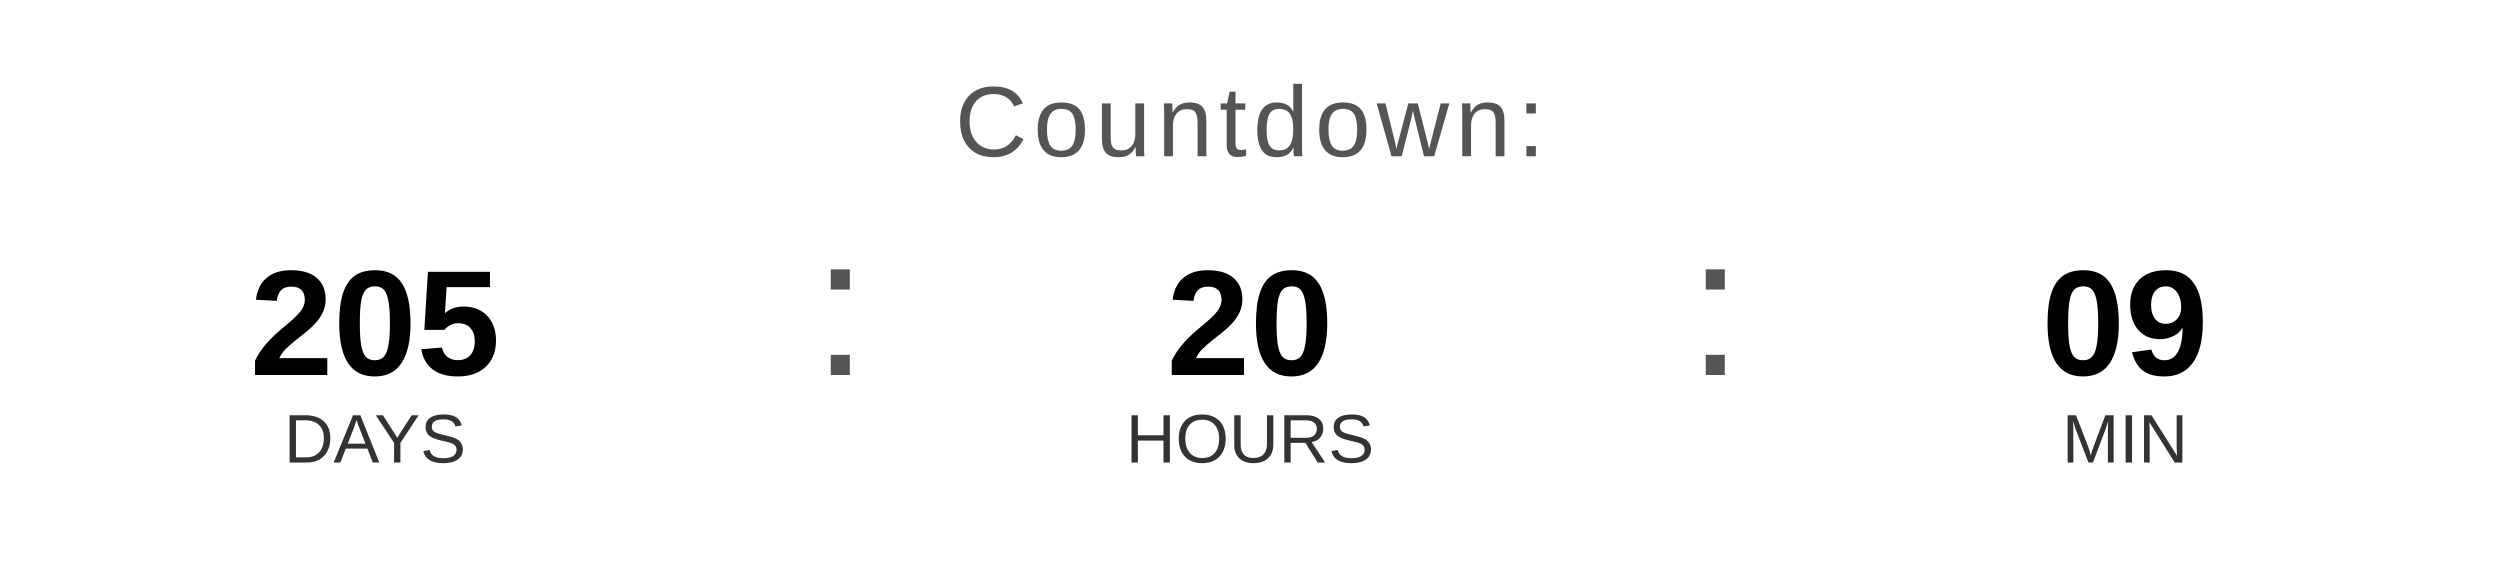
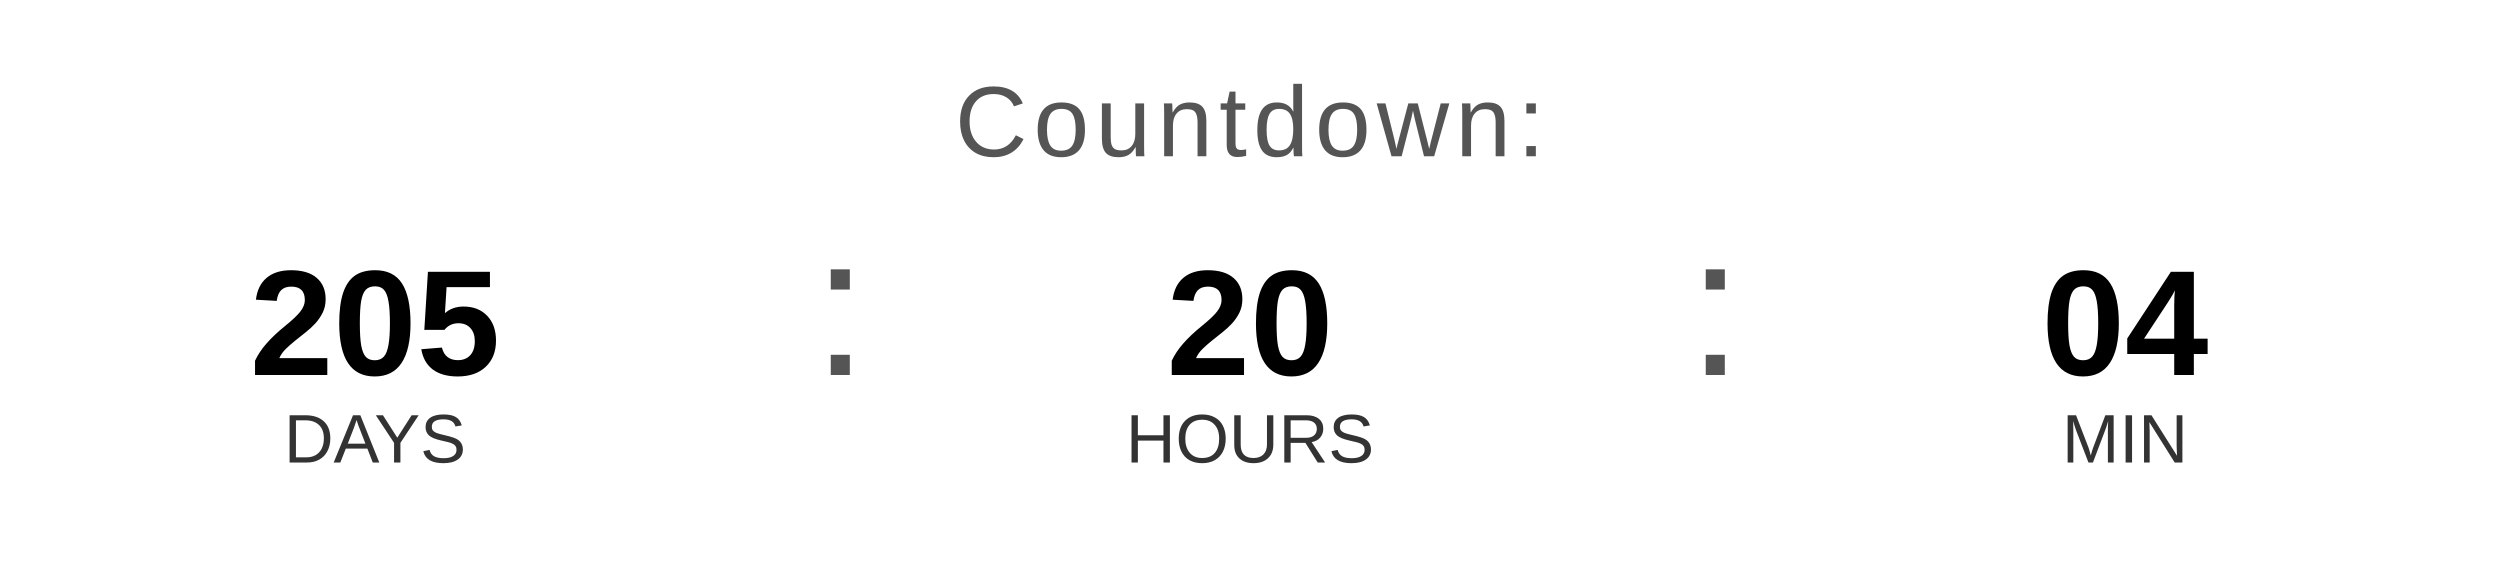
<svg xmlns="http://www.w3.org/2000/svg" width="400" height="90" viewBox="0 0 400 90">
  <text x="200" y="25" font-family="Arial, Helvetica, sans-serif" font-size="16" fill="#555555" text-anchor="middle" letter-spacing="1">
    Countdown:
  </text>
  <text x="60" y="60" font-family="Arial, Helvetica, sans-serif" font-size="24" font-weight="bold" fill="#000000" text-anchor="middle">205</text>
  <text x="60" y="74" font-family="Arial, Helvetica, sans-serif" font-size="11" fill="#333333" text-anchor="middle">DAYS</text>
  <text x="130" y="60" font-family="Arial, sans-serif" font-size="32" fill="#555555">:</text>
  <text x="200" y="60" font-family="Arial, Helvetica, sans-serif" font-size="24" font-weight="bold" fill="#000000" text-anchor="middle">20</text>
  <text x="200" y="74" font-family="Arial, Helvetica, sans-serif" font-size="11" fill="#333333" text-anchor="middle">HOURS</text>
  <text x="270" y="60" font-family="Arial, sans-serif" font-size="32" fill="#555555">:</text>
-   <text x="340" y="60" font-family="Arial, Helvetica, sans-serif" font-size="24" font-weight="bold" fill="#000000" text-anchor="middle">09</text>
+   <text x="340" y="60" font-family="Arial, Helvetica, sans-serif" font-size="24" font-weight="bold" fill="#000000" text-anchor="middle">04</text>
  <text x="340" y="74" font-family="Arial, Helvetica, sans-serif" font-size="11" fill="#333333" text-anchor="middle">MIN</text>
</svg>
